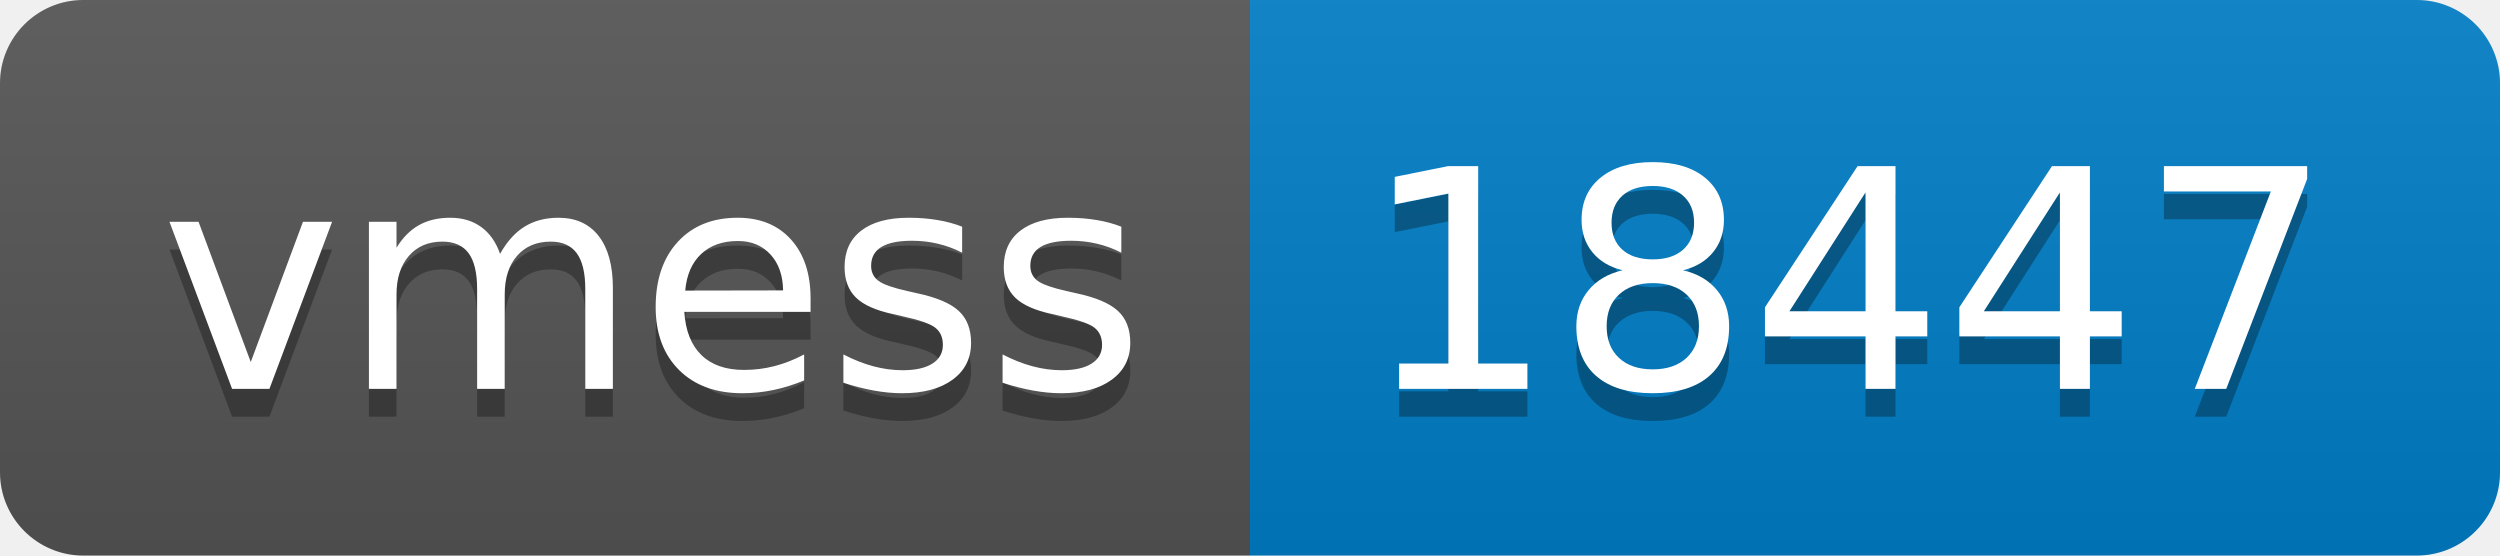
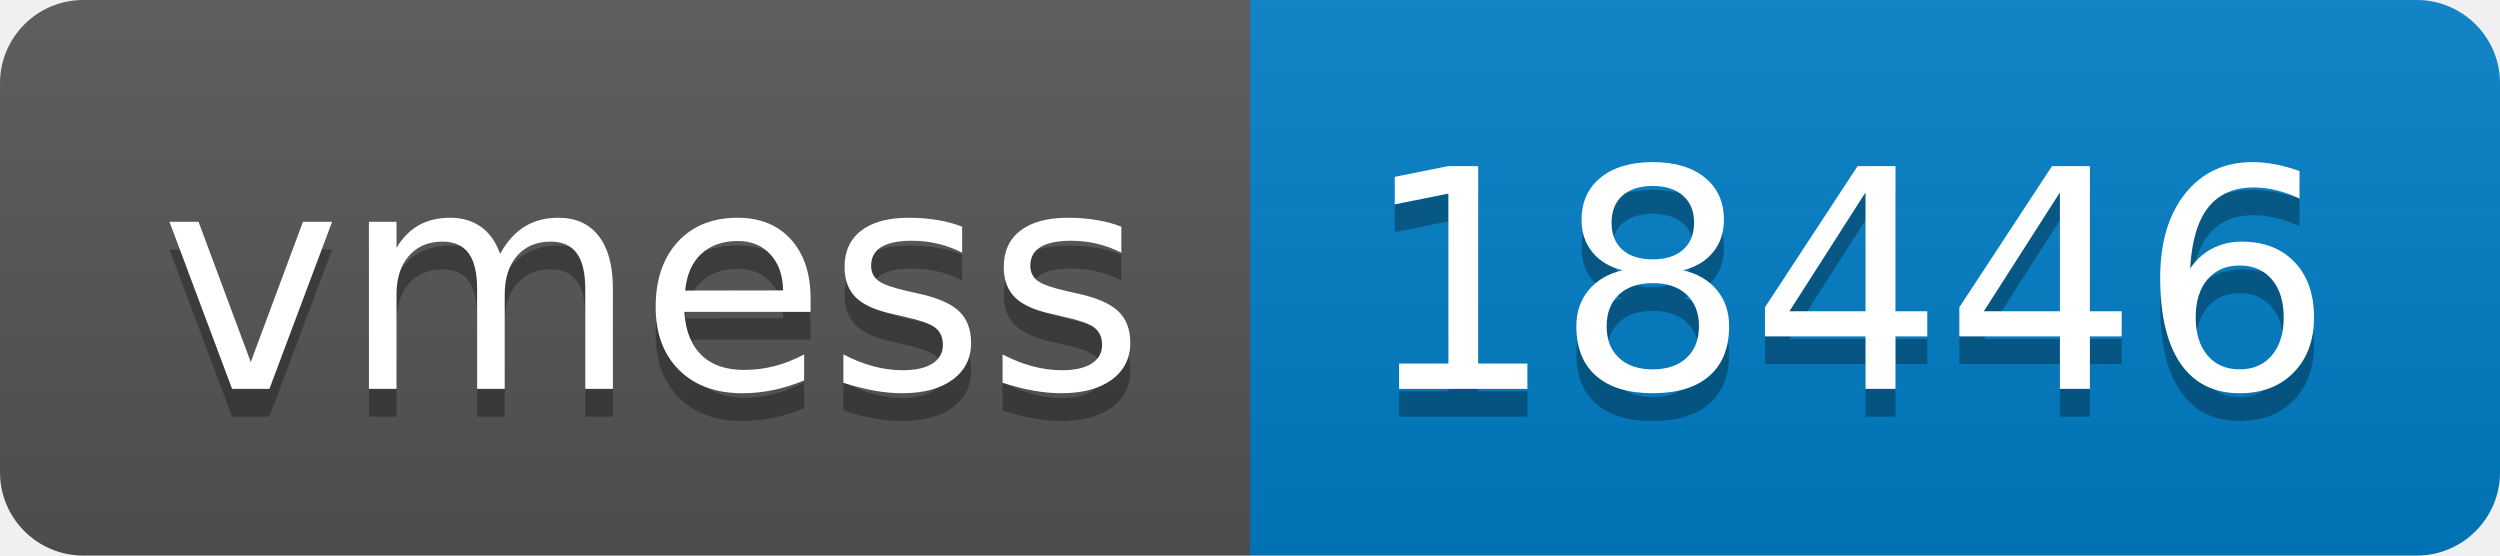
- <svg xmlns="http://www.w3.org/2000/svg" width="90" height="20" role="img" aria-label="vmess: 18447">
+ <svg xmlns="http://www.w3.org/2000/svg" width="90" height="20" role="img" aria-label="vmess: 18446">
  <linearGradient id="s" x2="0" y2="100%">
    <stop offset="0" stop-color="#bbb" stop-opacity=".1" />
    <stop offset="1" stop-opacity=".1" />
  </linearGradient>
  <clipPath id="r">
    <rect width="90" height="20" rx="3" fill="#fff" />
  </clipPath>
  <g clip-path="url(#r)">
    <rect width="45" height="20" fill="#555" />
    <rect x="45" width="45" height="20" fill="#007ec6" />
    <rect width="90" height="20" fill="url(#s)" />
  </g>
  <g fill="#fff" text-anchor="middle" font-family="Verdana,Geneva,DejaVu Sans,sans-serif" text-rendering="geometricPrecision" font-size="110">
    <text aria-hidden="true" x="235" y="150" fill="#010101" fill-opacity=".3" transform="scale(.1)" textLength="350">vmess</text>
    <text x="235" y="140" transform="scale(.1)" fill="#fff" textLength="350">vmess</text>
-     <text aria-hidden="true" x="665" y="150" fill="#010101" fill-opacity=".3" transform="scale(.1)" textLength="350">18447</text>
-     <text x="665" y="140" transform="scale(.1)" fill="#fff" textLength="350">18447</text>
+     <text aria-hidden="true" x="665" y="150" fill="#010101" fill-opacity=".3" transform="scale(.1)" textLength="350">18446</text>
+     <text x="665" y="140" transform="scale(.1)" fill="#fff" textLength="350">18446</text>
  </g>
</svg>
